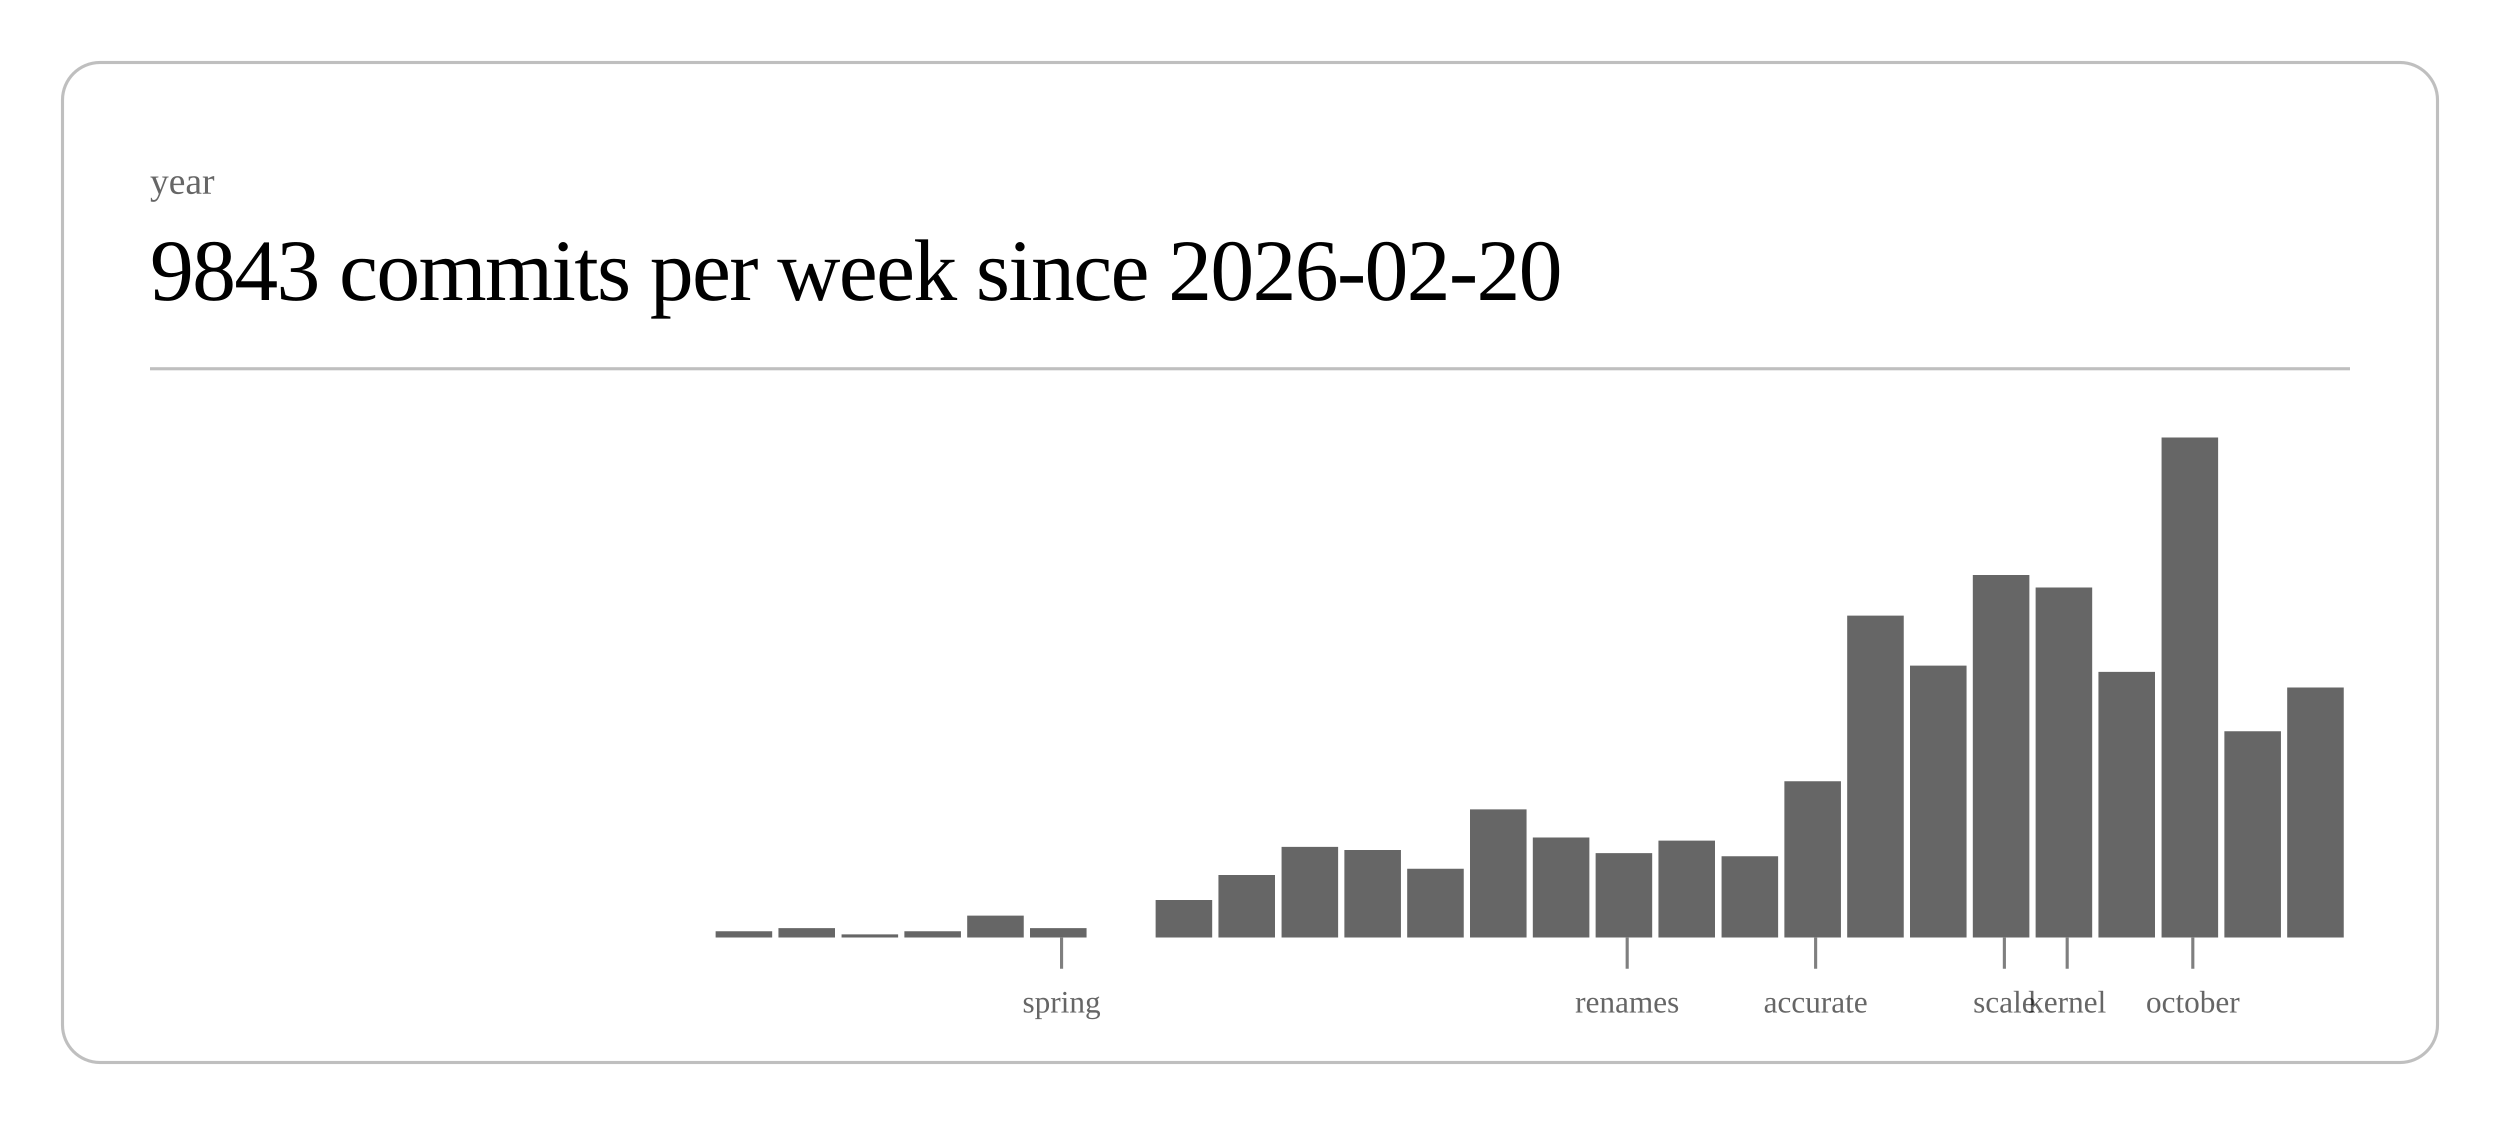
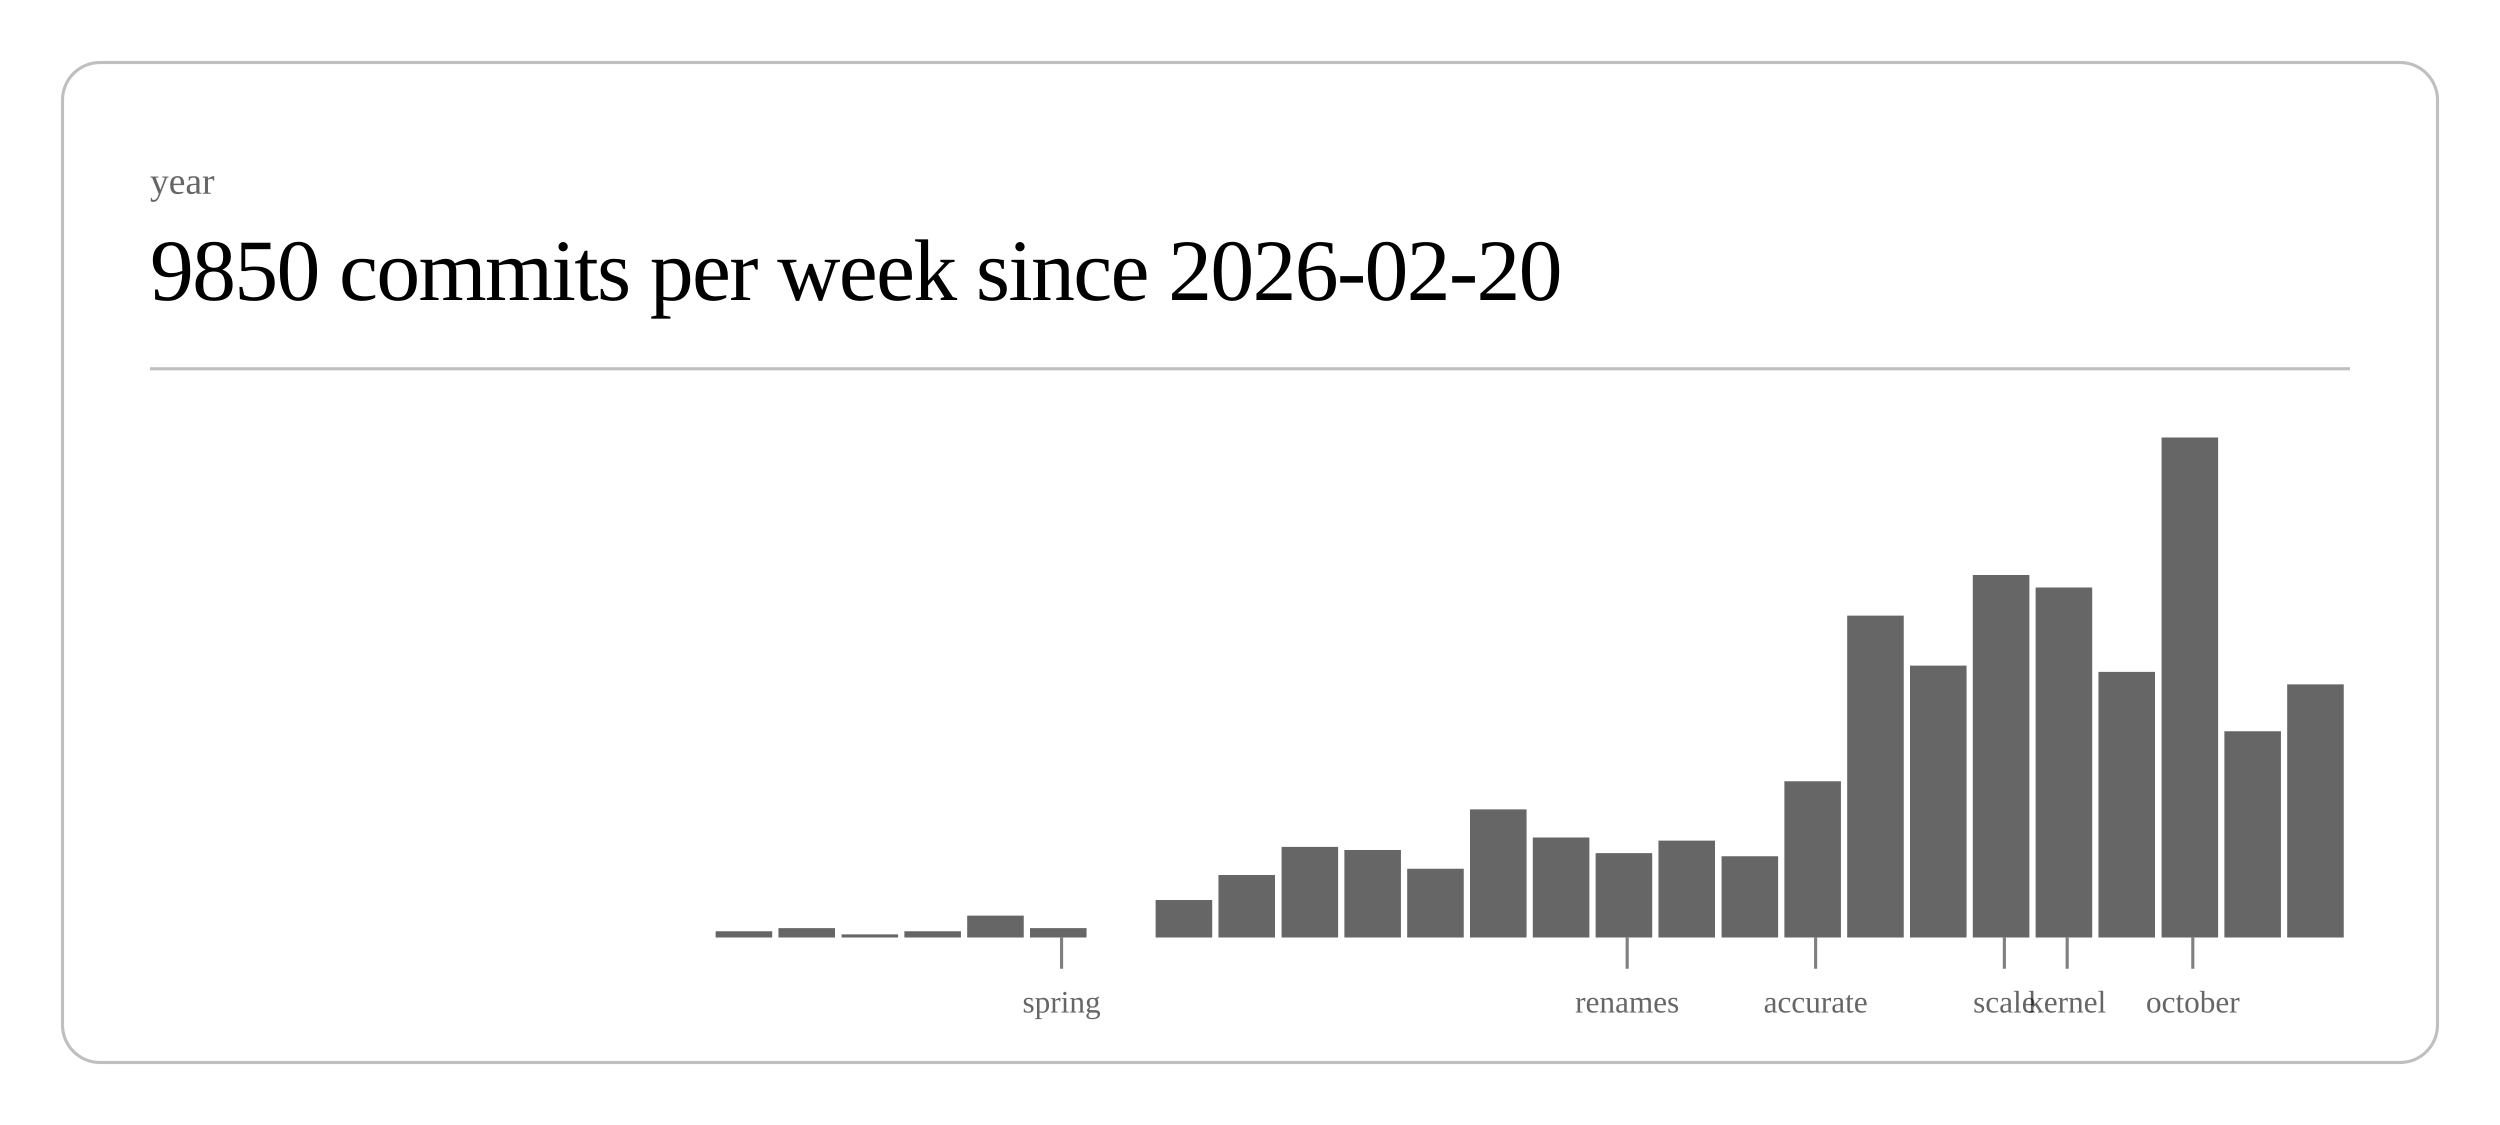
<svg xmlns="http://www.w3.org/2000/svg" class="post-header-svg" viewBox="0 0 800 360" width="800" height="360">
  <rect x="20" y="20" width="760" height="320" rx="12" ry="12" fill="none" stroke="currentColor" stroke-width="1" opacity="0.25" />
  <text fill="currentColor" x="48" y="62" font-size="12" opacity="0.6">year</text>
-   <text fill="currentColor" x="48" y="96" font-size="28" font-weight="300" letter-spacing="-0.5">9843 commits per week since 2026-02-20</text>
+   <text fill="currentColor" x="48" y="96" font-size="28" font-weight="300" letter-spacing="-0.5">9850 commits per week since 2026-02-20</text>
  <line stroke="currentColor" x1="48" y1="118" x2="752" y2="118" stroke-width="1" opacity="0.25" />
  <rect x="229.0" y="298" width="18.1" height="2" fill="currentColor" opacity="0.6" />
  <rect x="249.1" y="297" width="18.1" height="3" fill="currentColor" opacity="0.6" />
  <rect x="269.3" y="299" width="18.1" height="1" fill="currentColor" opacity="0.6" />
  <rect x="289.4" y="298" width="18.1" height="2" fill="currentColor" opacity="0.6" />
  <rect x="309.5" y="293" width="18.1" height="7" fill="currentColor" opacity="0.6" />
  <rect x="329.6" y="297" width="18.1" height="3" fill="currentColor" opacity="0.6" />
  <rect x="369.8" y="288" width="18.1" height="12" fill="currentColor" opacity="0.6" />
  <rect x="389.9" y="280" width="18.1" height="20" fill="currentColor" opacity="0.6" />
  <rect x="410.1" y="271" width="18.1" height="29" fill="currentColor" opacity="0.6" />
  <rect x="430.2" y="272" width="18.1" height="28" fill="currentColor" opacity="0.6" />
  <rect x="450.3" y="278" width="18.1" height="22" fill="currentColor" opacity="0.6" />
  <rect x="470.4" y="259" width="18.1" height="41" fill="currentColor" opacity="0.6" />
  <rect x="490.5" y="268" width="18.1" height="32" fill="currentColor" opacity="0.6" />
  <rect x="510.6" y="273" width="18.1" height="27" fill="currentColor" opacity="0.6" />
  <rect x="530.7" y="269" width="18.1" height="31" fill="currentColor" opacity="0.6" />
  <rect x="550.9" y="274" width="18.1" height="26" fill="currentColor" opacity="0.6" />
  <rect x="571.0" y="250" width="18.1" height="50" fill="currentColor" opacity="0.6" />
  <rect x="591.1" y="197" width="18.1" height="103" fill="currentColor" opacity="0.6" />
  <rect x="611.2" y="213" width="18.1" height="87" fill="currentColor" opacity="0.6" />
  <rect x="631.3" y="184" width="18.1" height="116" fill="currentColor" opacity="0.6" />
  <rect x="651.4" y="188" width="18.1" height="112" fill="currentColor" opacity="0.6" />
  <rect x="671.5" y="215" width="18.1" height="85" fill="currentColor" opacity="0.6" />
  <rect x="691.7" y="140" width="18.1" height="160" fill="currentColor" opacity="0.6" />
  <rect x="711.8" y="234" width="18.1" height="66" fill="currentColor" opacity="0.6" />
-   <rect x="731.9" y="220" width="18.1" height="80" fill="currentColor" opacity="0.6" />
+   <rect x="731.9" y="219" width="18.1" height="81" fill="currentColor" opacity="0.6" />
  <line stroke="currentColor" x1="339.7" y1="300" x2="339.7" y2="310" stroke-width="1" opacity="0.5" />
  <text fill="currentColor" x="339.7" y="324" font-size="10" opacity="0.6" text-anchor="middle">spring</text>
  <line stroke="currentColor" x1="520.7" y1="300" x2="520.7" y2="310" stroke-width="1" opacity="0.5" />
  <text fill="currentColor" x="520.7" y="324" font-size="10" opacity="0.6" text-anchor="middle">renames</text>
  <line stroke="currentColor" x1="581.0" y1="300" x2="581.0" y2="310" stroke-width="1" opacity="0.5" />
  <text fill="currentColor" x="581.0" y="324" font-size="10" opacity="0.6" text-anchor="middle">accurate</text>
  <line stroke="currentColor" x1="641.4" y1="300" x2="641.4" y2="310" stroke-width="1" opacity="0.5" />
  <text fill="currentColor" x="641.4" y="324" font-size="10" opacity="0.6" text-anchor="middle">scale</text>
  <line stroke="currentColor" x1="661.5" y1="300" x2="661.5" y2="310" stroke-width="1" opacity="0.5" />
  <text fill="currentColor" x="661.5" y="324" font-size="10" opacity="0.6" text-anchor="middle">kernel</text>
  <line stroke="currentColor" x1="701.7" y1="300" x2="701.7" y2="310" stroke-width="1" opacity="0.5" />
  <text fill="currentColor" x="701.7" y="324" font-size="10" opacity="0.6" text-anchor="middle">october</text>
</svg>
